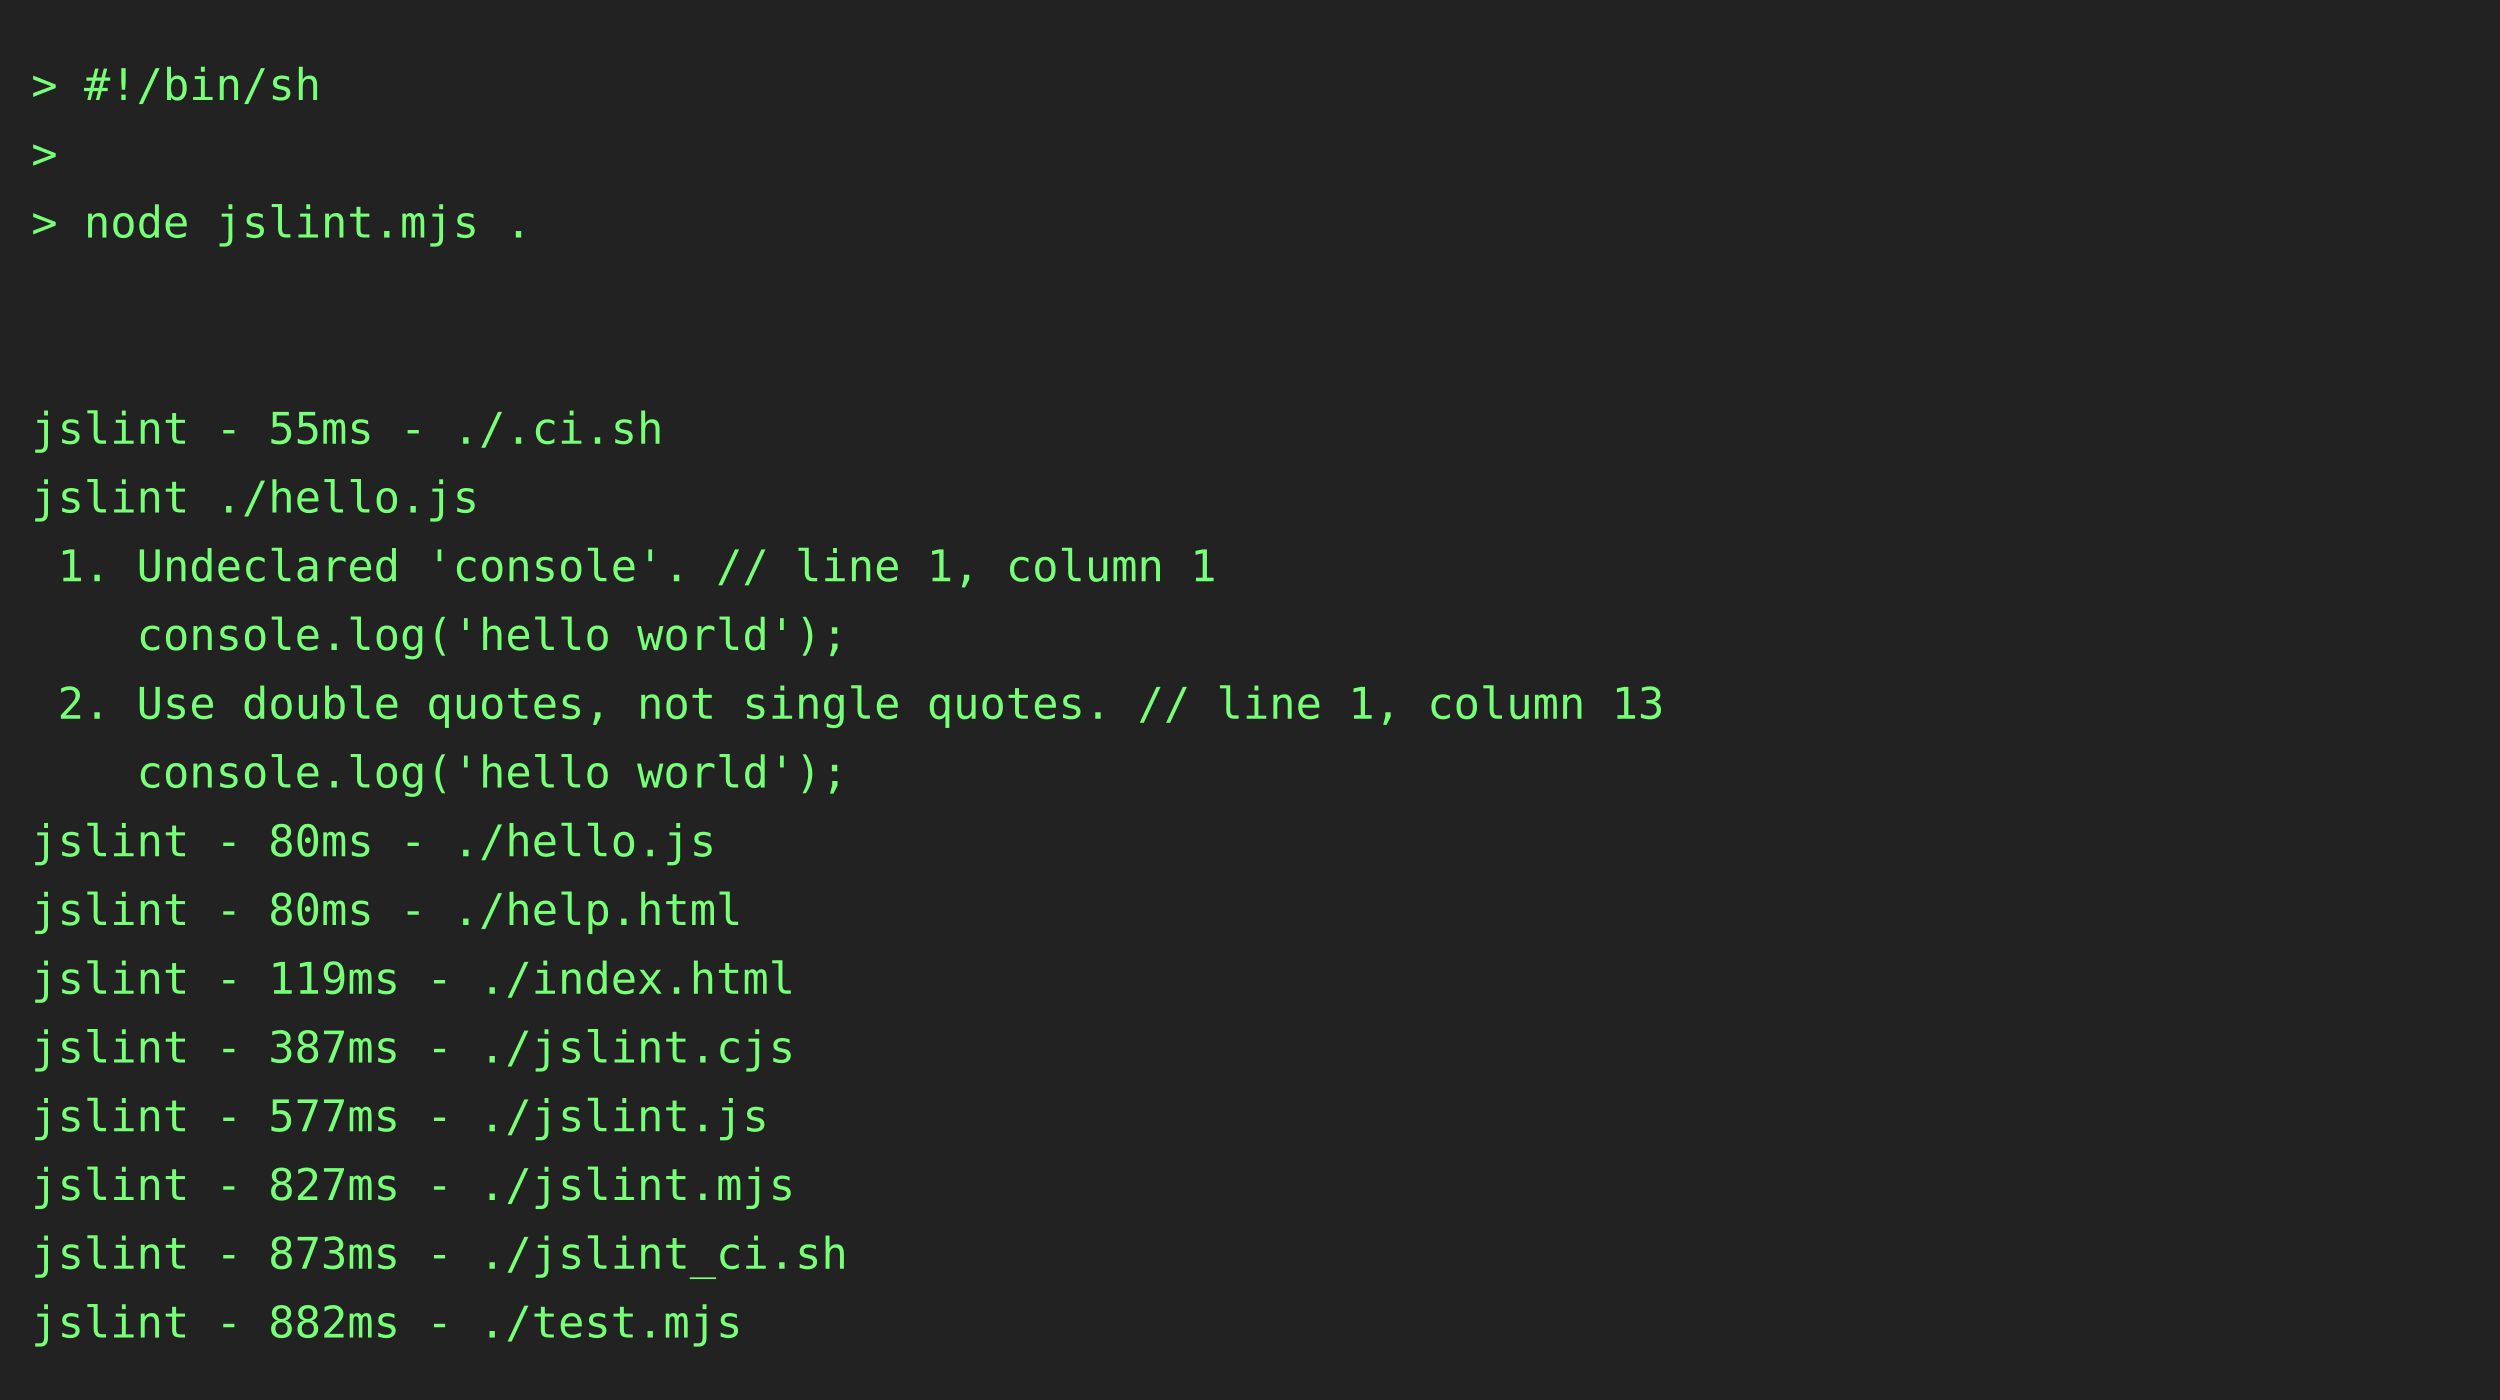
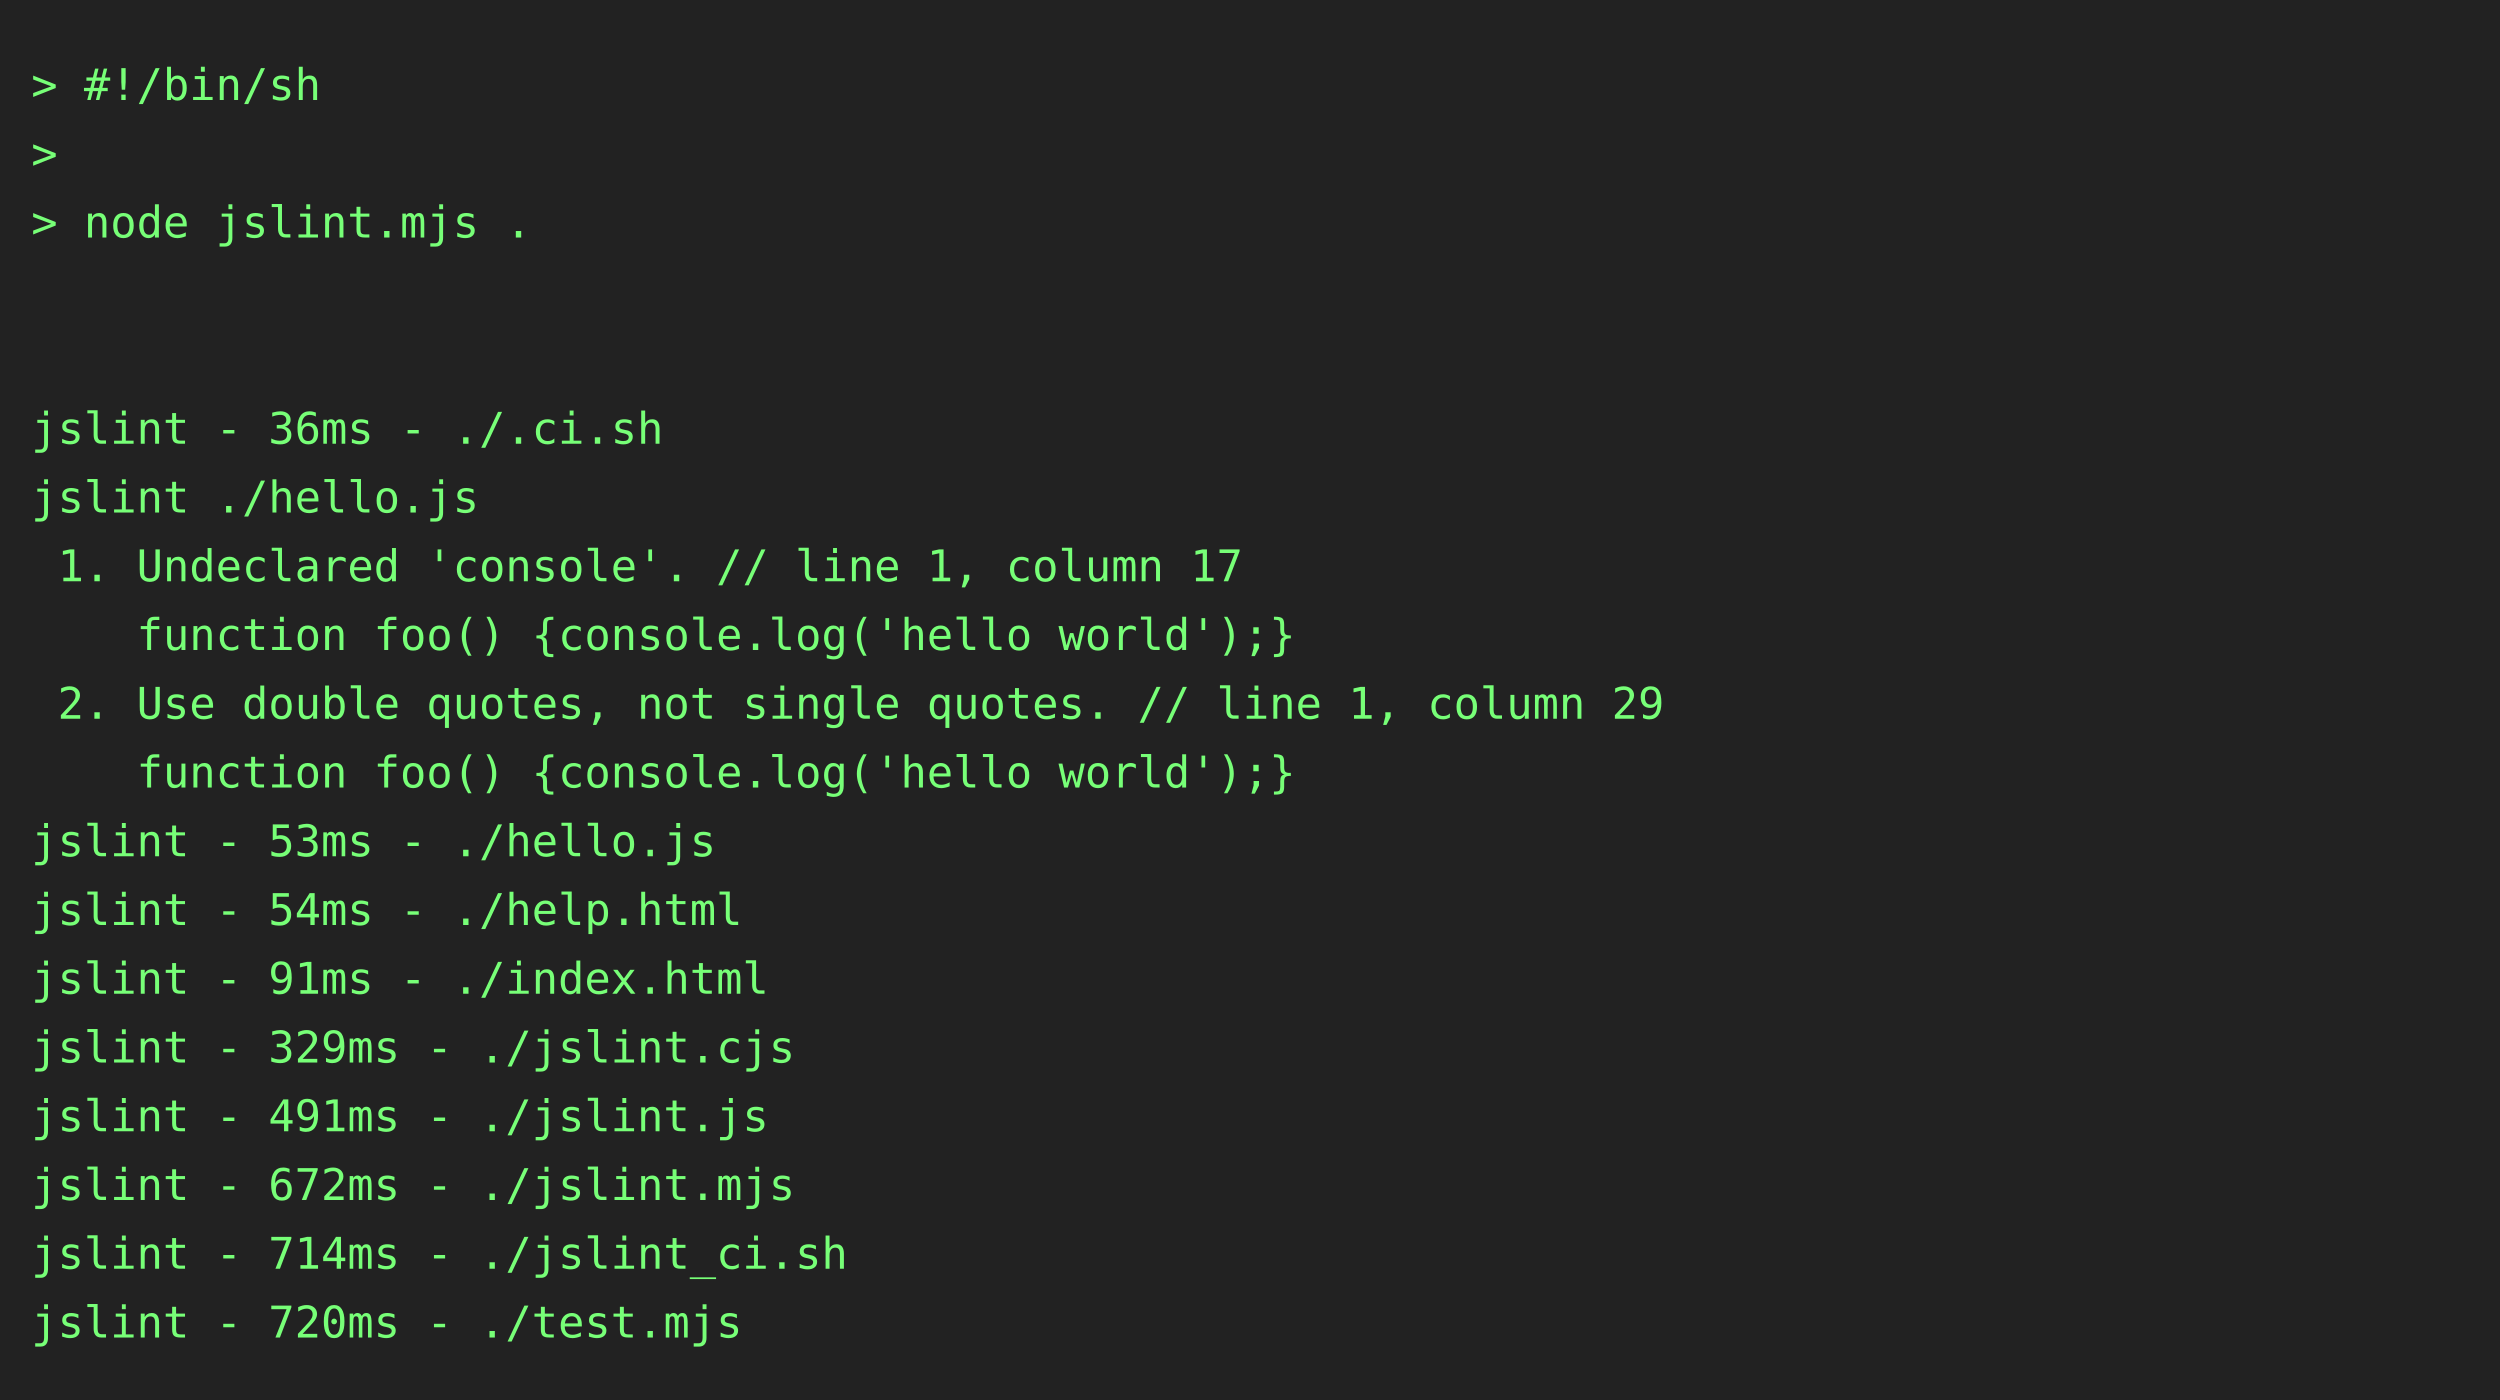
<svg xmlns="http://www.w3.org/2000/svg" height="448" width="800">
  <rect height="448" fill="#222" width="800" />
  <text fill="#7f7" font-family="consolas, menlo, monospace" font-size="14" xml:space="preserve">
    <tspan lengthAdjust="spacingAndGlyphs" textLength="768" x="10" y="32">&gt; #!/bin/sh                                                                                      </tspan>
    <tspan lengthAdjust="spacingAndGlyphs" textLength="768" x="10" y="54">&gt;                                                                                                </tspan>
    <tspan lengthAdjust="spacingAndGlyphs" textLength="768" x="10" y="76">&gt; node jslint.mjs .                                                                              </tspan>
    <tspan lengthAdjust="spacingAndGlyphs" textLength="768" x="10" y="98">                                                                                                 </tspan>
    <tspan lengthAdjust="spacingAndGlyphs" textLength="768" x="10" y="120">                                                                                                 </tspan>
-     <tspan lengthAdjust="spacingAndGlyphs" textLength="768" x="10" y="142">jslint - 55ms - ./.ci.sh                                                                         </tspan>
+     <tspan lengthAdjust="spacingAndGlyphs" textLength="768" x="10" y="142">jslint - 36ms - ./.ci.sh                                                                         </tspan>
    <tspan lengthAdjust="spacingAndGlyphs" textLength="768" x="10" y="164">jslint ./hello.js                                                                                </tspan>
-     <tspan lengthAdjust="spacingAndGlyphs" textLength="768" x="10" y="186"> 1. Undeclared 'console'. // line 1, column 1                                                    </tspan>
-     <tspan lengthAdjust="spacingAndGlyphs" textLength="768" x="10" y="208">    console.log('hello world');                                                                  </tspan>
-     <tspan lengthAdjust="spacingAndGlyphs" textLength="768" x="10" y="230"> 2. Use double quotes, not single quotes. // line 1, column 13                                   </tspan>
-     <tspan lengthAdjust="spacingAndGlyphs" textLength="768" x="10" y="252">    console.log('hello world');                                                                  </tspan>
-     <tspan lengthAdjust="spacingAndGlyphs" textLength="768" x="10" y="274">jslint - 80ms - ./hello.js                                                                       </tspan>
-     <tspan lengthAdjust="spacingAndGlyphs" textLength="768" x="10" y="296">jslint - 80ms - ./help.html                                                                      </tspan>
-     <tspan lengthAdjust="spacingAndGlyphs" textLength="768" x="10" y="318">jslint - 119ms - ./index.html                                                                    </tspan>
-     <tspan lengthAdjust="spacingAndGlyphs" textLength="768" x="10" y="340">jslint - 387ms - ./jslint.cjs                                                                    </tspan>
-     <tspan lengthAdjust="spacingAndGlyphs" textLength="768" x="10" y="362">jslint - 577ms - ./jslint.js                                                                     </tspan>
-     <tspan lengthAdjust="spacingAndGlyphs" textLength="768" x="10" y="384">jslint - 827ms - ./jslint.mjs                                                                    </tspan>
-     <tspan lengthAdjust="spacingAndGlyphs" textLength="768" x="10" y="406">jslint - 873ms - ./jslint_ci.sh                                                                  </tspan>
-     <tspan lengthAdjust="spacingAndGlyphs" textLength="768" x="10" y="428">jslint - 882ms - ./test.mjs                                                                      </tspan>
+     <tspan lengthAdjust="spacingAndGlyphs" textLength="768" x="10" y="186"> 1. Undeclared 'console'. // line 1, column 17                                                   </tspan>
+     <tspan lengthAdjust="spacingAndGlyphs" textLength="768" x="10" y="208">    function foo() {console.log('hello world');}                                                 </tspan>
+     <tspan lengthAdjust="spacingAndGlyphs" textLength="768" x="10" y="230"> 2. Use double quotes, not single quotes. // line 1, column 29                                   </tspan>
+     <tspan lengthAdjust="spacingAndGlyphs" textLength="768" x="10" y="252">    function foo() {console.log('hello world');}                                                 </tspan>
+     <tspan lengthAdjust="spacingAndGlyphs" textLength="768" x="10" y="274">jslint - 53ms - ./hello.js                                                                       </tspan>
+     <tspan lengthAdjust="spacingAndGlyphs" textLength="768" x="10" y="296">jslint - 54ms - ./help.html                                                                      </tspan>
+     <tspan lengthAdjust="spacingAndGlyphs" textLength="768" x="10" y="318">jslint - 91ms - ./index.html                                                                     </tspan>
+     <tspan lengthAdjust="spacingAndGlyphs" textLength="768" x="10" y="340">jslint - 329ms - ./jslint.cjs                                                                    </tspan>
+     <tspan lengthAdjust="spacingAndGlyphs" textLength="768" x="10" y="362">jslint - 491ms - ./jslint.js                                                                     </tspan>
+     <tspan lengthAdjust="spacingAndGlyphs" textLength="768" x="10" y="384">jslint - 672ms - ./jslint.mjs                                                                    </tspan>
+     <tspan lengthAdjust="spacingAndGlyphs" textLength="768" x="10" y="406">jslint - 714ms - ./jslint_ci.sh                                                                  </tspan>
+     <tspan lengthAdjust="spacingAndGlyphs" textLength="768" x="10" y="428">jslint - 720ms - ./test.mjs                                                                      </tspan>
  </text>
</svg>
